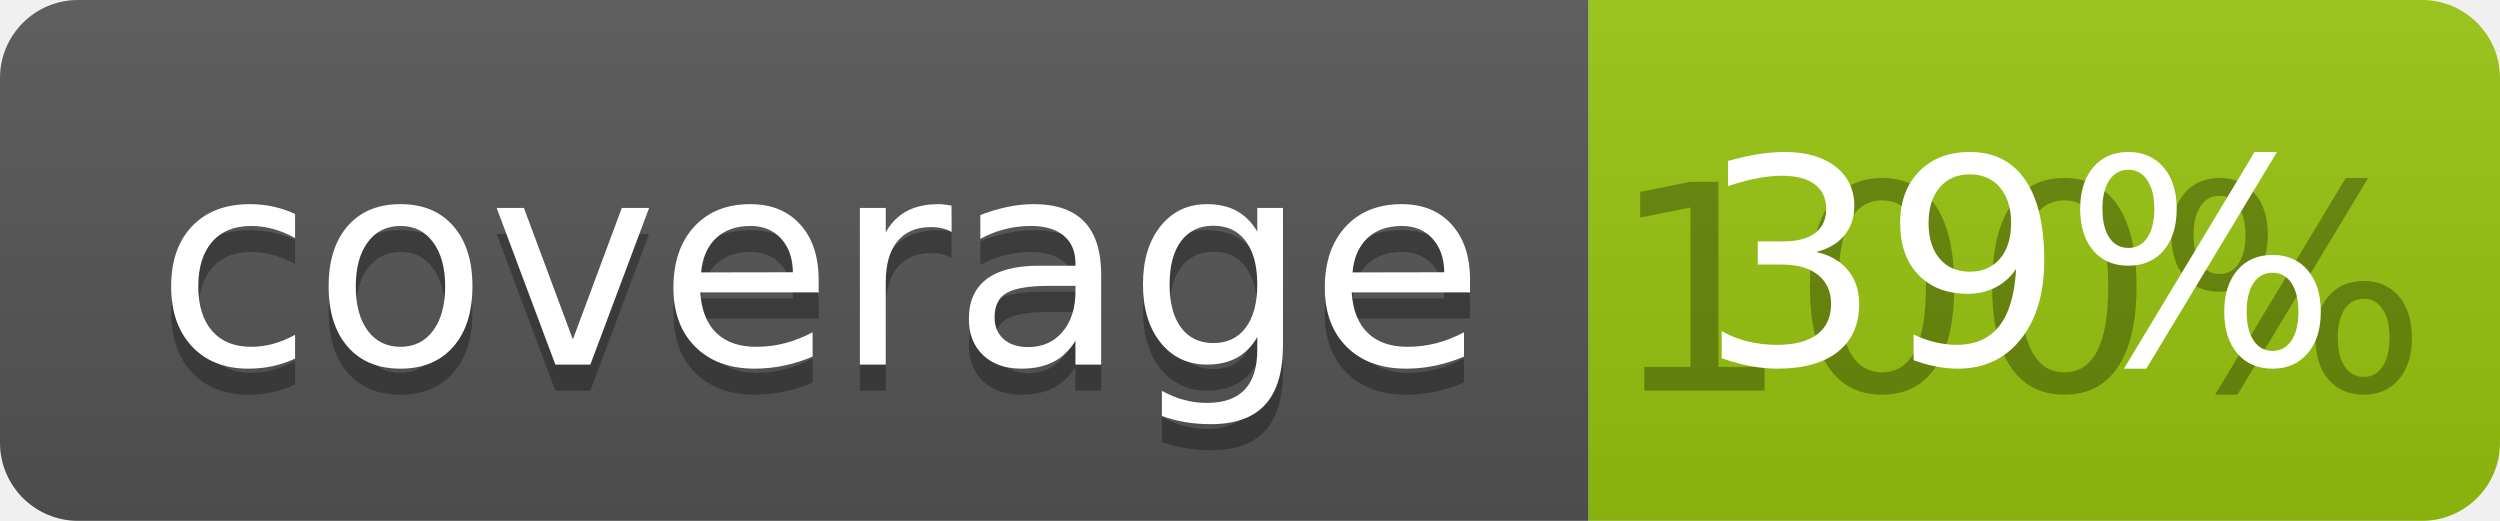
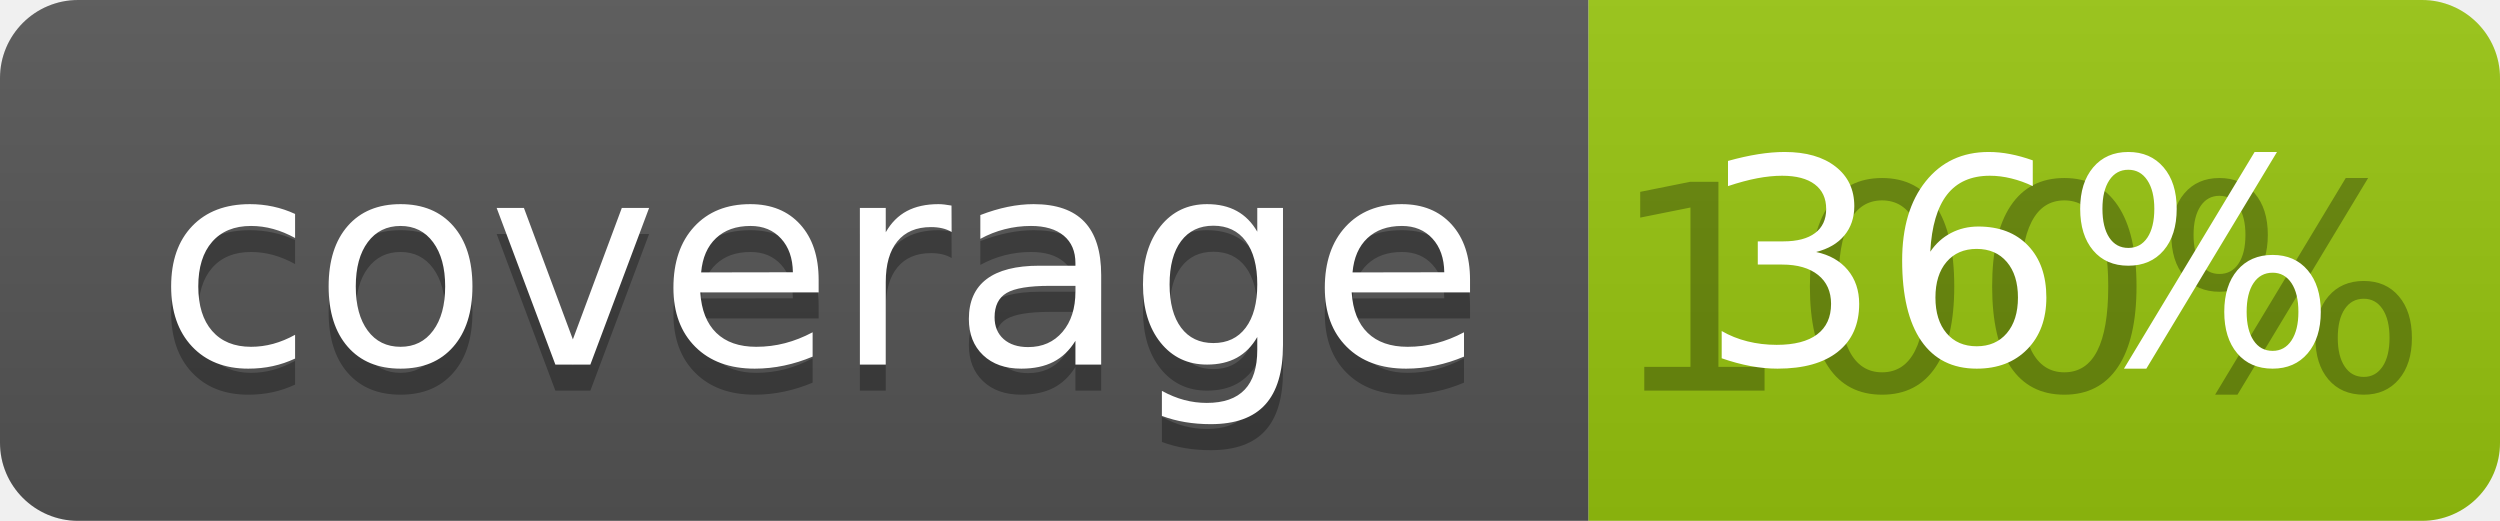
<svg xmlns="http://www.w3.org/2000/svg" width="96" height="20">
  <linearGradient id="b" x2="0" y2="100%">
    <stop offset="0" stop-color="#bbb" stop-opacity=".1" />
    <stop offset="1" stop-opacity=".1" />
  </linearGradient>
  <clipPath id="a">
    <rect width="96" height="20" rx="3" fill="#fff" />
  </clipPath>
  <g clip-path="url(#a)">
    <path fill="#555" d="M0 0h61v20H0z" />
    <path fill="#97C50F" d="M61 0h35v20H61z" />
    <path fill="url(#b)" d="M0 0h96v20H0z" />
  </g>
  <g fill="#fff" text-anchor="middle" font-family="DejaVu Sans,Verdana,Geneva,sans-serif" font-size="110">
    <text x="315" y="150" fill="#010101" fill-opacity=".3" transform="scale(.1)" textLength="510">coverage</text>
    <text x="315" y="140" transform="scale(.1)" textLength="510">coverage</text>
    <text x="775" y="150" fill="#010101" fill-opacity=".3" transform="scale(.1)" textLength="250">100%</text>
-     <text x="775" y="140" transform="scale(.1)" textLength="250">39%</text>
+     <text x="775" y="140" transform="scale(.1)" textLength="250">36%</text>
  </g>
</svg>
